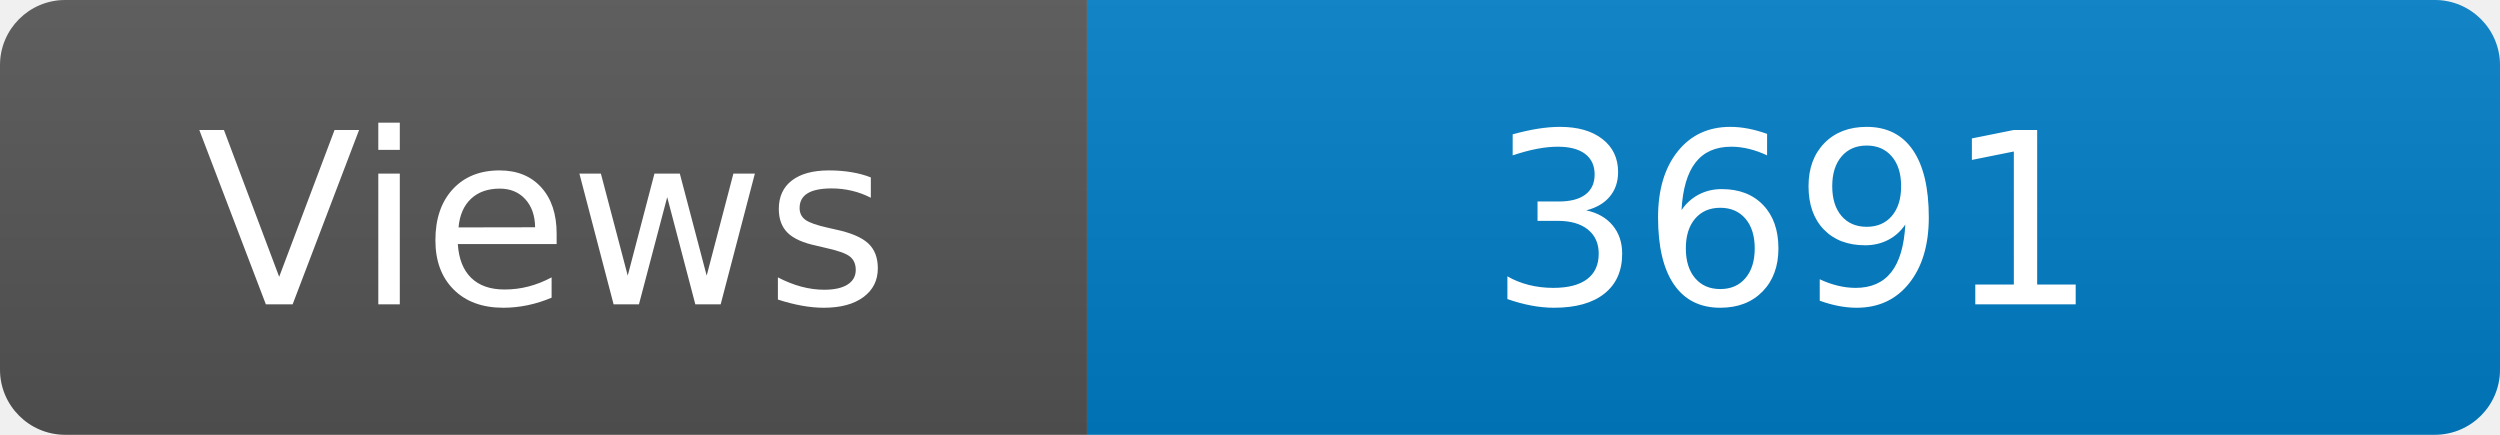
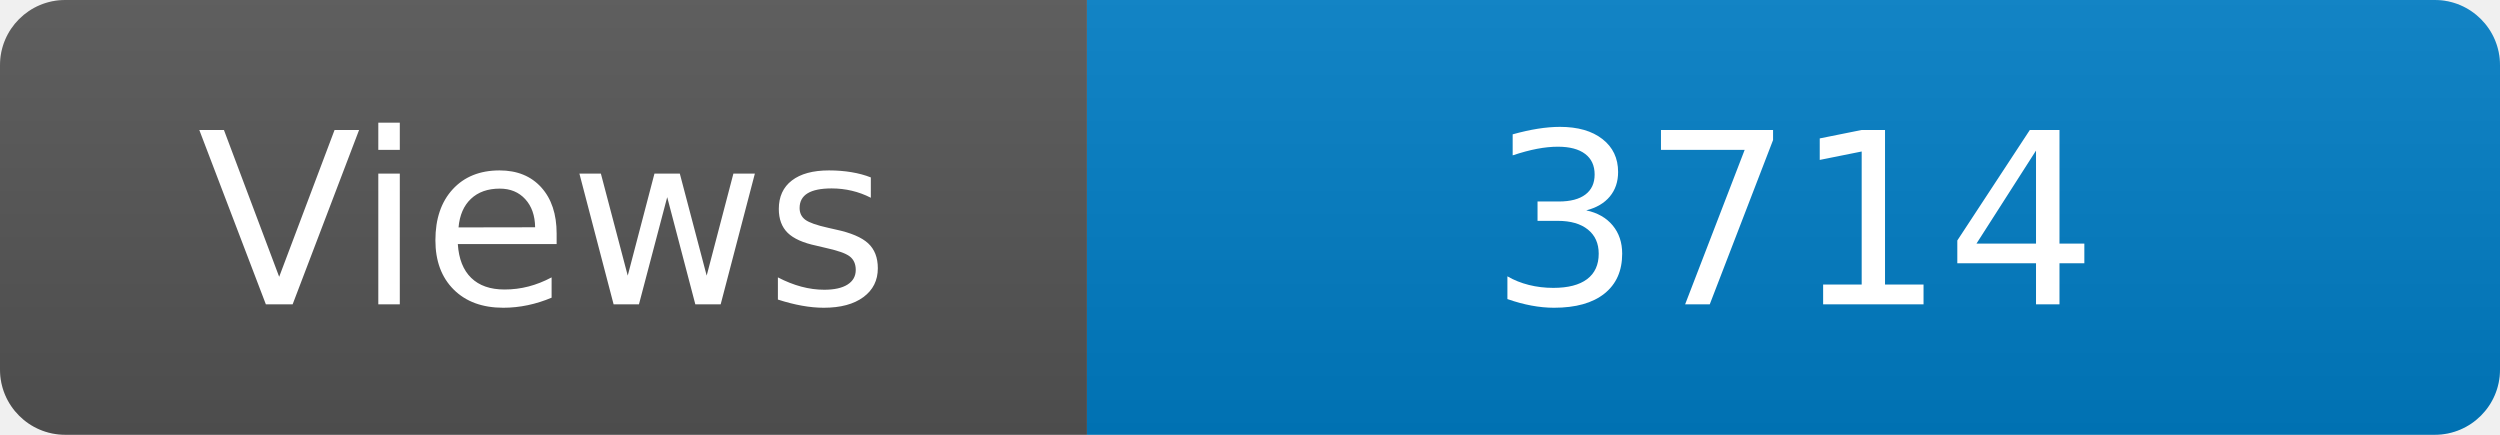
<svg xmlns="http://www.w3.org/2000/svg" width="115" height="20" role="img" aria-label="Maintained?: yes">
  <linearGradient id="s" x2="0" y2="100%">
    <stop offset="0" stop-color="#bbb" stop-opacity=".1" />
    <stop offset="1" stop-opacity=".1" />
  </linearGradient>
  <clipPath id="r">
    <rect width="115" height="20" rx="3" fill="#fff" />
  </clipPath>
  <g clip-path="url(#r)">
    <rect width="50" height="20" fill="#555" />
    <rect x="50" width="160" height="20" fill="#007ec6" />
    <rect width="115" height="20" fill="url(#s)" />
  </g>
  <g fill="#fff" text-anchor="middle" font-family="Verdana,Geneva,DejaVu Sans,sans-serif" font-size="110">
    <text x="250" y="140" transform="scale(.1)" fill="#fff">Views</text>
-     <text x="825" y="140" transform="scale(.1)" fill="#fff">3691</text>
+     <text x="825" y="140" transform="scale(.1)" fill="#fff">3714</text>
  </g>
</svg>
